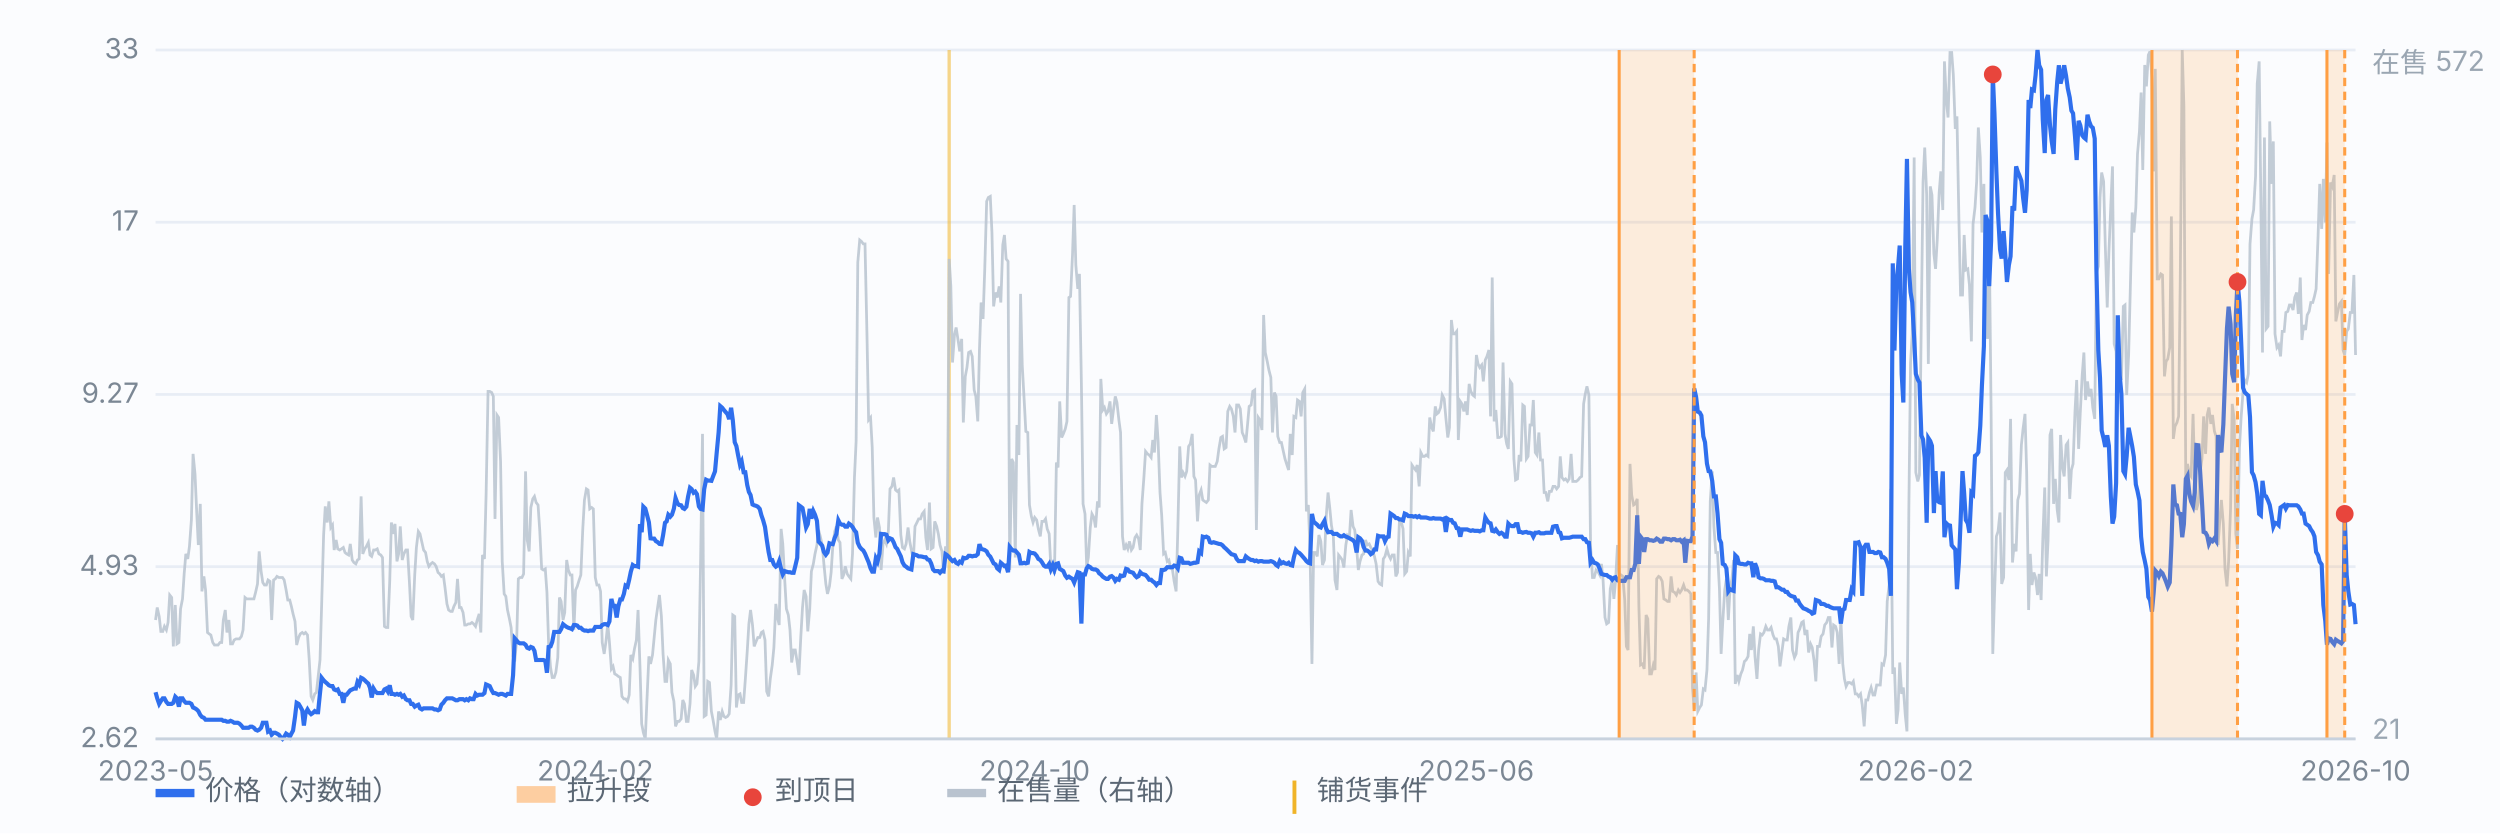
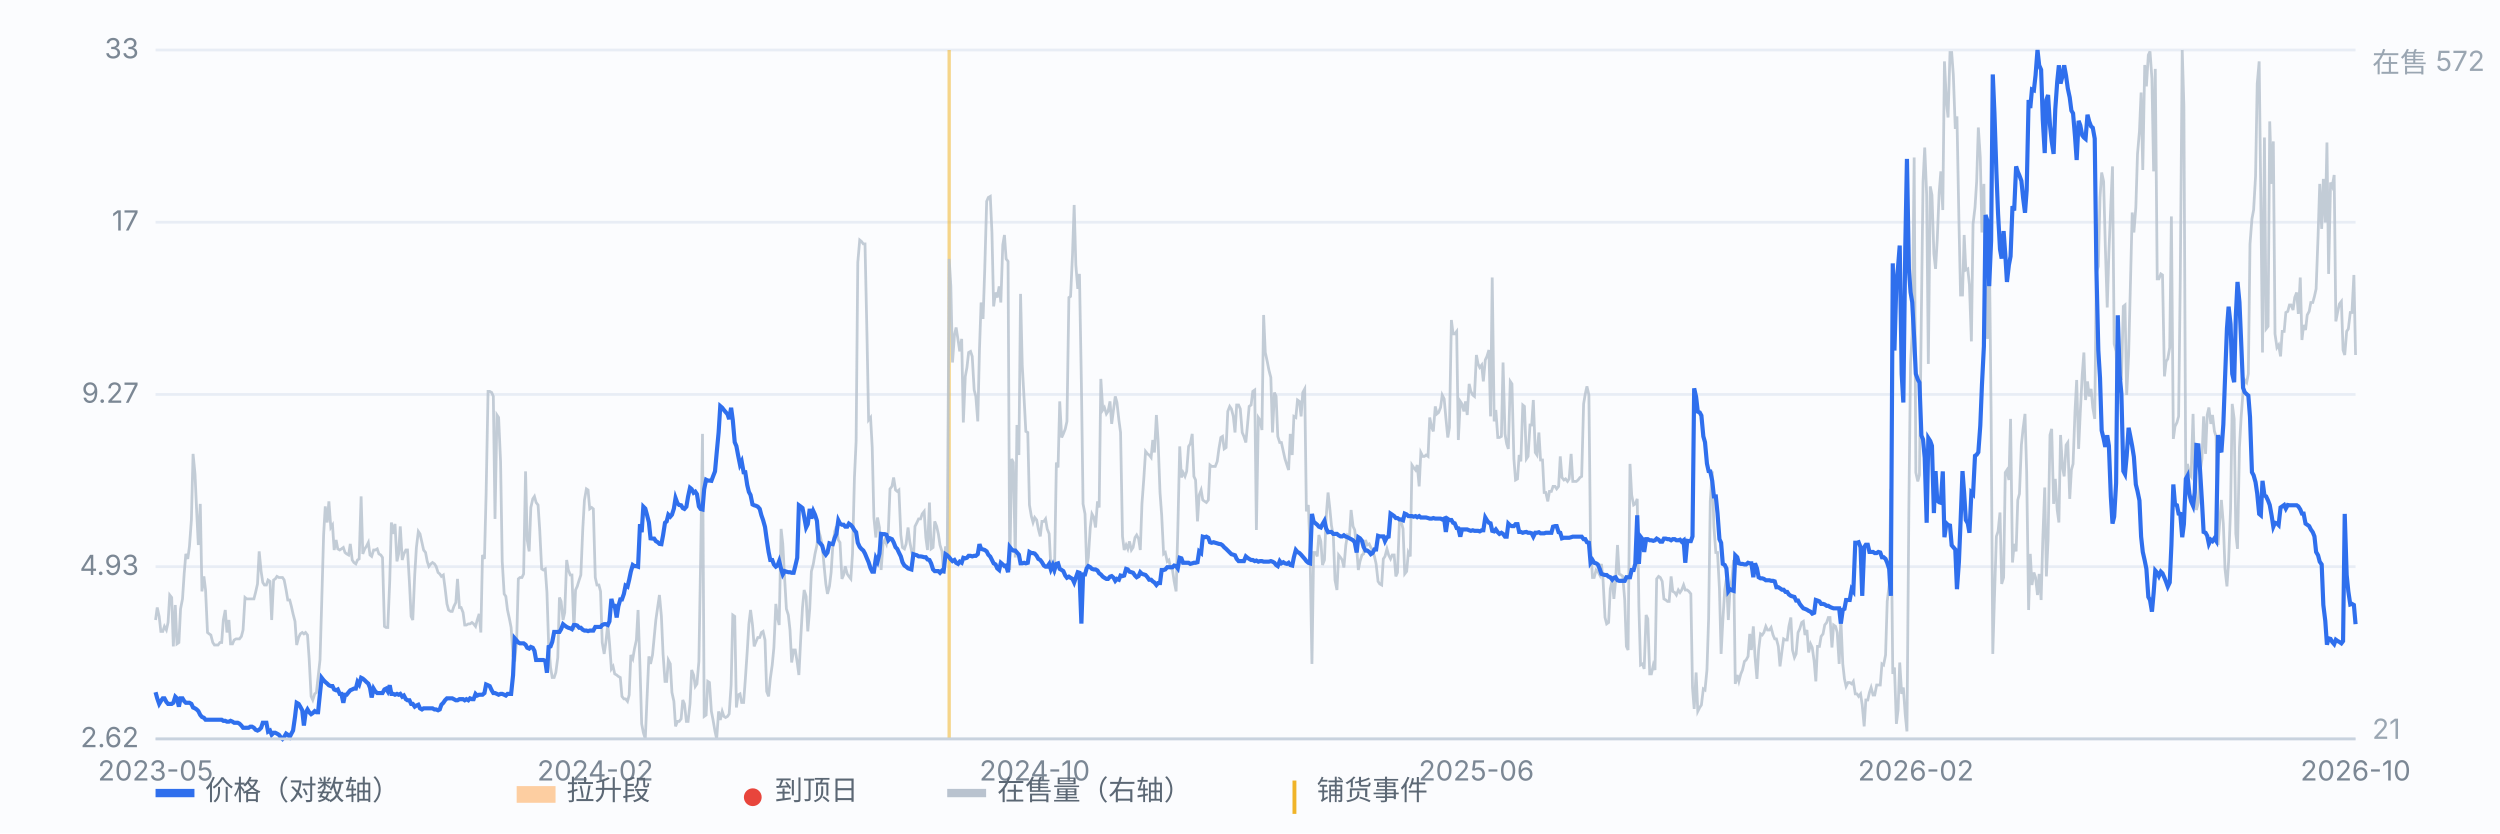
<svg xmlns="http://www.w3.org/2000/svg" viewBox="0 0 900 300" preserveAspectRatio="xMidYMid meet" style="width:100%;max-width:900px;height:auto;display:block" font-family="-apple-system,Segoe UI,Microsoft YaHei,sans-serif" font-size="10">
  <rect x="0" y="0" width="900" height="300" fill="#fbfcfe" />
  <line x1="56" y1="266.0" x2="848" y2="266.0" stroke="#e8edf5" stroke-width="1" />
  <text x="50" y="269.0" text-anchor="end" fill="#7b8794">2.62</text>
  <line x1="56" y1="204.0" x2="848" y2="204.0" stroke="#e8edf5" stroke-width="1" />
  <text x="50" y="207.0" text-anchor="end" fill="#7b8794">4.93</text>
  <line x1="56" y1="142.0" x2="848" y2="142.0" stroke="#e8edf5" stroke-width="1" />
  <text x="50" y="145.0" text-anchor="end" fill="#7b8794">9.27</text>
  <line x1="56" y1="80.0" x2="848" y2="80.0" stroke="#e8edf5" stroke-width="1" />
  <text x="50" y="83.0" text-anchor="end" fill="#7b8794">17</text>
  <line x1="56" y1="18.0" x2="848" y2="18.0" stroke="#e8edf5" stroke-width="1" />
  <text x="50" y="21.0" text-anchor="end" fill="#7b8794">33</text>
  <line x1="341.7" y1="18" x2="341.7" y2="266" stroke="#f0b429" stroke-width="1.2" opacity="0.55" />
  <path d="M56.0 223.2 L56.6 218.7 L57.3 221.9 L57.9 227.3 L58.6 227.3 L59.2 225.5 L59.9 226.8 L60.5 224.1 L61.1 214.2 L61.8 215.1 L62.4 232.7 L63.1 217.8 L63.7 231.8 L64.4 231.3 L65.0 219.2 L65.7 215.6 L66.3 206.6 L66.9 199.4 L67.6 201.2 L68.2 196.7 L68.9 187.2 L69.5 163.4 L70.2 170.6 L70.8 184.1 L71.4 196.2 L72.1 181.4 L72.7 212.9 L73.4 207.5 L74.0 212.4 L74.7 227.7 L75.3 228.2 L75.9 228.6 L76.6 231.3 L77.2 232.2 L77.9 232.2 L78.5 232.2 L79.2 231.3 L79.8 231.3 L80.4 223.2 L81.1 219.6 L81.7 227.7 L82.4 223.2 L83.0 231.8 L83.7 231.8 L84.3 230.4 L85.0 230.0 L85.6 230.0 L86.2 230.0 L86.9 229.1 L87.5 226.8 L88.2 215.1 L88.8 215.6 L89.5 215.6 L90.1 215.6 L90.7 215.6 L91.4 215.6 L92.0 213.3 L92.7 210.2 L93.3 198.5 L94.0 205.7 L94.6 209.7 L95.2 210.6 L95.9 210.6 L96.5 208.8 L97.2 209.3 L97.8 223.2 L98.5 208.8 L99.1 208.4 L99.7 207.5 L100.4 207.9 L101.0 207.9 L101.7 207.9 L102.3 208.8 L103.0 212.4 L103.6 216.0 L104.3 216.0 L104.9 218.3 L105.5 221.0 L106.2 223.7 L106.8 232.2 L107.5 229.5 L108.1 228.2 L108.8 227.7 L109.4 228.2 L110.0 227.7 L110.7 228.6 L111.3 237.2 L112.0 250.7 L112.6 252.0 L113.3 249.8 L113.9 249.3 L114.5 243.9 L115.2 237.6 L115.8 217.4 L116.5 192.6 L117.1 182.3 L117.8 188.1 L118.4 180.5 L119.1 189.9 L119.7 189.0 L120.3 198.0 L121.0 194.4 L121.6 197.6 L122.3 198.0 L122.9 197.6 L123.6 197.1 L124.2 198.9 L124.8 199.4 L125.5 199.8 L126.1 195.8 L126.8 201.6 L127.4 202.5 L128.1 203.0 L128.7 201.6 L129.3 201.2 L130.0 178.7 L130.6 199.4 L131.3 197.6 L131.9 196.7 L132.6 195.3 L133.2 199.8 L133.8 200.3 L134.5 198.0 L135.1 198.0 L135.8 197.6 L136.4 199.4 L137.1 199.8 L137.7 200.7 L138.4 225.5 L139.0 225.9 L139.6 225.9 L140.3 209.3 L140.9 188.1 L141.6 192.2 L142.2 188.6 L142.9 202.1 L143.5 199.4 L144.1 189.5 L144.8 201.6 L145.4 199.4 L146.1 198.0 L146.7 198.0 L147.4 209.7 L148.0 221.9 L148.6 223.2 L149.3 207.0 L149.9 197.1 L150.6 191.3 L151.2 192.2 L151.9 195.3 L152.5 198.0 L153.2 198.9 L153.8 202.1 L154.4 203.9 L155.1 203.0 L155.7 202.5 L156.4 203.0 L157.0 203.9 L157.7 206.1 L158.3 206.6 L158.9 207.5 L159.6 207.0 L160.2 211.5 L160.9 217.4 L161.5 219.6 L162.2 220.1 L162.8 220.1 L163.4 218.3 L164.1 216.9 L164.7 208.4 L165.4 218.7 L166.0 218.7 L166.7 220.5 L167.3 225.0 L167.9 225.0 L168.6 224.6 L169.2 224.6 L169.9 224.1 L170.5 224.6 L171.2 225.5 L171.8 223.2 L172.5 221.0 L173.1 227.7 L173.7 199.8 L174.4 201.2 L175.0 177.8 L175.7 140.9 L176.3 140.9 L177.0 141.3 L177.6 142.7 L178.2 186.8 L178.9 149.4 L179.5 150.3 L180.2 166.1 L180.8 202.1 L181.5 213.8 L182.1 214.7 L182.7 219.6 L183.4 222.8 L184.0 225.9 L184.7 236.3 L185.3 238.1 L186.0 230.4 L186.6 208.4 L187.2 207.9 L187.9 207.9 L188.5 206.6 L189.2 169.7 L189.8 194.4 L190.5 198.5 L191.1 182.7 L191.8 179.6 L192.4 178.7 L193.0 180.9 L193.7 181.8 L194.3 190.8 L195.0 204.8 L195.6 205.2 L196.3 204.8 L196.9 213.3 L197.5 231.8 L198.2 240.3 L198.8 243.9 L199.5 243.9 L200.1 242.1 L200.8 236.7 L201.4 215.1 L202.0 216.5 L202.7 223.2 L203.3 220.5 L204.0 201.6 L204.6 205.2 L205.3 207.0 L205.9 207.0 L206.6 226.8 L207.2 212.4 L207.8 211.1 L208.5 208.8 L209.1 207.0 L209.8 190.4 L210.4 180.0 L211.1 176.0 L211.7 176.4 L212.3 183.2 L213.0 182.7 L213.6 183.2 L214.3 207.9 L214.9 210.6 L215.6 210.6 L216.2 212.9 L216.8 231.3 L217.5 235.4 L218.1 231.3 L218.8 224.6 L219.4 231.3 L220.1 240.8 L220.7 239.9 L221.3 242.6 L222.0 243.0 L222.6 243.5 L223.3 243.9 L223.9 250.7 L224.6 251.6 L225.2 251.6 L225.9 252.5 L226.5 250.2 L227.1 235.8 L227.8 237.2 L228.4 233.6 L229.1 230.4 L229.7 219.6 L230.4 240.3 L231.0 260.6 L231.6 263.7 L232.3 266.0 L232.9 252.0 L233.6 236.3 L234.2 239.0 L234.9 235.8 L235.5 229.5 L236.1 223.2 L236.8 218.3 L237.4 214.2 L238.1 221.9 L238.7 235.4 L239.4 245.3 L240.0 245.3 L240.6 237.6 L241.3 239.0 L241.9 249.3 L242.6 252.5 L243.2 261.5 L243.9 259.7 L244.5 259.7 L245.2 258.8 L245.8 252.0 L246.4 253.4 L247.1 259.7 L247.7 259.7 L248.4 253.4 L249.0 241.2 L249.7 243.0 L250.3 247.1 L250.9 246.2 L251.6 238.1 L252.2 203.0 L252.9 156.2 L253.5 257.9 L254.2 257.4 L254.8 245.3 L255.4 245.7 L256.1 256.1 L256.7 259.2 L257.4 263.3 L258.0 266.0 L258.7 256.1 L259.3 259.2 L260.0 256.1 L260.6 257.9 L261.2 258.3 L261.9 257.9 L262.5 257.0 L263.2 246.6 L263.8 221.4 L264.5 221.9 L265.1 254.7 L265.7 250.2 L266.4 249.8 L267.0 252.9 L267.7 252.9 L268.3 244.8 L269.0 234.5 L269.6 224.6 L270.2 219.6 L270.9 225.0 L271.5 232.7 L272.2 230.9 L272.8 229.5 L273.5 229.5 L274.1 227.7 L274.7 227.3 L275.4 230.4 L276.0 248.9 L276.7 250.7 L277.3 244.4 L278.0 239.4 L278.6 233.1 L279.3 217.4 L279.9 222.3 L280.5 225.0 L281.2 190.4 L281.8 195.8 L282.5 208.8 L283.1 219.2 L283.8 221.4 L284.4 226.8 L285.0 238.5 L285.7 234.0 L286.3 234.0 L287.0 238.5 L287.6 243.0 L288.3 229.1 L288.9 218.7 L289.5 212.4 L290.2 214.7 L290.8 227.3 L291.5 219.2 L292.1 205.7 L292.8 203.0 L293.4 199.4 L294.1 196.2 L294.7 190.8 L295.3 193.1 L296.0 196.2 L296.6 203.0 L297.3 210.2 L297.9 213.8 L298.6 211.1 L299.2 206.1 L299.8 196.7 L300.5 191.3 L301.1 189.5 L301.8 194.4 L302.4 195.3 L303.1 208.4 L303.7 207.0 L304.3 203.9 L305.0 206.6 L305.6 207.5 L306.3 208.4 L306.9 199.4 L307.6 171.9 L308.2 158.9 L308.8 94.5 L309.5 86.4 L310.1 86.9 L310.8 87.8 L311.4 87.8 L312.1 120.2 L312.7 151.2 L313.4 150.3 L314.0 161.1 L314.6 186.3 L315.3 193.5 L315.9 186.3 L316.6 189.9 L317.2 205.2 L317.9 195.8 L318.5 194.4 L319.1 195.8 L319.8 191.3 L320.4 176.0 L321.1 175.1 L321.7 171.9 L322.4 176.4 L323.0 176.9 L323.6 176.4 L324.3 192.6 L324.9 197.1 L325.6 197.6 L326.2 195.8 L326.9 189.9 L327.5 194.9 L328.1 198.0 L328.8 201.6 L329.4 189.5 L330.1 188.1 L330.7 186.8 L331.4 186.8 L332.0 185.0 L332.7 184.1 L333.3 193.5 L333.9 198.0 L334.6 180.9 L335.2 197.6 L335.9 197.1 L336.5 187.7 L337.2 189.5 L337.8 192.2 L338.4 196.2 L339.1 198.5 L339.7 206.6 L340.4 196.7 L341.0 199.8 L341.7 93.2 L342.3 103.1 L342.9 130.5 L343.6 120.6 L344.2 117.9 L344.9 122.4 L345.5 126.5 L346.2 122.0 L346.8 152.1 L347.5 135.5 L348.1 132.3 L348.7 126.9 L349.4 126.5 L350.0 128.3 L350.7 140.4 L351.3 142.7 L352.0 151.7 L352.6 126.0 L353.2 108.9 L353.9 114.8 L354.5 97.2 L355.2 72.5 L355.8 71.1 L356.5 70.7 L357.1 83.7 L357.7 110.3 L358.4 105.3 L359.0 107.1 L359.7 103.1 L360.3 108.9 L361.0 88.2 L361.6 84.6 L362.2 93.2 L362.9 94.1 L363.5 205.2 L364.2 165.2 L364.8 166.5 L365.5 200.7 L366.1 153.0 L366.8 163.8 L367.4 105.8 L368.0 131.4 L368.7 144.0 L369.3 155.3 L370.0 155.7 L370.6 181.8 L371.3 185.9 L371.9 188.1 L372.5 186.3 L373.2 187.2 L373.8 190.4 L374.5 193.1 L375.1 187.7 L375.8 187.7 L376.4 186.8 L377.0 190.4 L377.7 192.2 L378.3 203.9 L379.0 204.3 L379.6 206.6 L380.3 166.5 L380.9 168.3 L381.5 144.5 L382.2 157.5 L382.8 156.2 L383.5 154.4 L384.1 151.7 L384.8 107.1 L385.4 106.7 L386.1 91.8 L386.7 73.8 L387.3 95.4 L388.0 104.0 L388.6 98.6 L389.3 138.2 L389.9 181.4 L390.6 185.0 L391.2 203.9 L391.8 200.7 L392.5 189.9 L393.1 185.0 L393.8 186.3 L394.4 189.9 L395.1 180.5 L395.7 182.7 L396.3 136.4 L397.0 147.6 L397.6 146.7 L398.3 149.0 L398.9 148.1 L399.6 144.5 L400.2 152.6 L400.9 147.2 L401.5 142.7 L402.1 144.9 L402.8 151.2 L403.4 155.7 L404.1 193.1 L404.7 198.0 L405.4 196.2 L406.0 197.6 L406.6 194.9 L407.3 198.0 L407.9 197.1 L408.6 193.5 L409.2 192.6 L409.9 194.0 L410.5 198.0 L411.1 181.4 L411.8 171.9 L412.4 162.5 L413.1 163.4 L413.7 163.8 L414.4 164.7 L415.0 158.4 L415.6 162.9 L416.3 149.4 L416.9 158.4 L417.6 177.3 L418.2 185.4 L418.9 199.4 L419.5 198.9 L420.2 202.1 L420.8 201.6 L421.4 204.3 L422.1 205.2 L422.7 209.3 L423.4 212.9 L424.0 191.3 L424.7 160.7 L425.3 171.9 L425.9 170.1 L426.6 171.5 L427.2 169.7 L427.9 160.7 L428.5 159.8 L429.2 156.2 L429.8 171.5 L430.4 172.8 L431.1 187.7 L431.7 178.2 L432.4 176.4 L433.0 180.0 L433.7 180.5 L434.3 180.9 L435.0 180.0 L435.6 167.4 L436.2 167.9 L436.9 167.9 L437.5 167.9 L438.2 166.1 L438.8 161.6 L439.5 157.5 L440.1 157.1 L440.7 161.6 L441.4 161.1 L442.0 148.1 L442.7 146.3 L443.3 147.2 L444.0 149.9 L444.6 155.7 L445.2 145.8 L445.9 145.8 L446.5 147.2 L447.2 155.7 L447.8 157.1 L448.5 159.3 L449.1 153.0 L449.7 146.3 L450.4 145.8 L451.0 140.9 L451.7 140.4 L452.3 190.8 L453.0 150.3 L453.6 151.2 L454.3 154.8 L454.9 113.4 L455.5 126.9 L456.2 130.1 L456.8 133.2 L457.5 135.9 L458.1 155.7 L458.8 141.3 L459.4 142.7 L460.0 157.1 L460.7 159.3 L461.3 159.3 L462.0 162.5 L462.6 165.2 L463.3 167.4 L463.9 169.2 L464.5 156.2 L465.2 163.8 L465.8 149.9 L466.5 150.3 L467.1 144.0 L467.8 144.5 L468.4 149.9 L469.0 141.3 L469.7 140.0 L470.3 184.1 L471.0 181.8 L471.6 197.6 L472.3 239.0 L472.9 198.9 L473.6 198.9 L474.2 200.3 L474.8 192.6 L475.5 194.9 L476.1 203.4 L476.8 201.6 L477.4 186.3 L478.1 177.3 L478.7 182.7 L479.3 189.0 L480.0 193.1 L480.6 208.8 L481.3 212.4 L481.9 199.8 L482.6 200.7 L483.2 201.6 L483.8 204.3 L484.5 196.2 L485.1 192.6 L485.8 193.1 L486.4 183.6 L487.1 189.5 L487.7 190.8 L488.4 197.6 L489.0 205.2 L489.6 202.1 L490.3 199.8 L490.9 199.4 L491.6 194.4 L492.2 196.2 L492.9 195.8 L493.5 197.1 L494.1 198.0 L494.8 200.3 L495.4 203.0 L496.1 209.3 L496.7 210.2 L497.4 210.6 L498.0 201.2 L498.6 200.3 L499.3 197.6 L499.9 199.8 L500.6 201.2 L501.2 199.8 L501.9 199.8 L502.5 207.5 L503.1 206.1 L503.8 187.2 L504.4 187.7 L505.1 190.4 L505.7 206.6 L506.4 205.7 L507.0 198.9 L507.7 200.3 L508.3 167.4 L508.9 168.3 L509.6 169.2 L510.2 167.4 L510.9 175.1 L511.5 162.9 L512.2 164.3 L512.8 164.3 L513.4 163.8 L514.1 164.3 L514.7 150.3 L515.4 153.9 L516.0 155.3 L516.7 146.3 L517.3 149.0 L517.9 148.5 L518.6 146.7 L519.2 142.2 L519.9 143.6 L520.5 150.3 L521.2 157.5 L521.8 153.9 L522.5 115.2 L523.1 120.2 L523.7 120.2 L524.4 119.3 L525.0 158.4 L525.7 144.5 L526.3 145.4 L527.0 148.1 L527.6 144.5 L528.2 149.4 L528.9 138.2 L529.5 140.9 L530.2 142.2 L530.8 142.7 L531.5 127.8 L532.1 131.0 L532.7 132.3 L533.4 131.4 L534.0 137.3 L534.7 129.6 L535.3 128.3 L536.0 126.0 L536.6 149.9 L537.2 99.9 L537.9 151.7 L538.5 147.6 L539.2 157.5 L539.8 157.5 L540.5 157.1 L541.1 130.5 L541.8 156.2 L542.4 159.8 L543.0 161.6 L543.7 137.3 L544.3 138.2 L545.0 165.2 L545.6 172.8 L546.3 172.4 L546.9 163.8 L547.5 166.1 L548.2 145.8 L548.8 146.3 L549.5 165.2 L550.1 164.3 L550.8 153.0 L551.4 153.0 L552.0 144.0 L552.7 162.9 L553.3 163.8 L554.0 155.7 L554.6 165.6 L555.3 165.6 L555.9 177.3 L556.5 177.3 L557.2 180.5 L557.8 176.9 L558.5 176.9 L559.1 175.1 L559.8 175.1 L560.4 176.0 L561.1 175.1 L561.7 164.3 L562.3 171.9 L563.0 172.8 L563.6 172.4 L564.3 173.3 L564.9 172.4 L565.6 163.4 L566.2 173.3 L566.8 173.3 L567.5 173.3 L568.1 172.8 L568.8 171.9 L569.4 171.5 L570.1 145.4 L570.7 141.8 L571.3 139.1 L572.0 142.2 L572.6 196.7 L573.3 207.9 L573.9 207.9 L574.6 205.2 L575.2 205.7 L575.9 207.0 L576.5 203.0 L577.1 208.8 L577.8 222.3 L578.4 224.6 L579.1 224.1 L579.7 212.0 L580.4 208.8 L581.0 215.6 L581.6 209.3 L582.3 196.2 L582.9 206.6 L583.6 207.0 L584.2 207.5 L584.9 216.0 L585.5 232.7 L586.1 234.0 L586.8 167.0 L587.4 178.2 L588.1 181.8 L588.7 181.4 L589.4 179.6 L590.0 218.3 L590.6 239.4 L591.3 239.0 L591.9 240.8 L592.6 221.4 L593.2 222.8 L593.9 242.6 L594.5 242.6 L595.2 239.4 L595.8 241.2 L596.4 208.4 L597.1 207.5 L597.7 207.9 L598.4 209.3 L599.0 215.6 L599.7 216.0 L600.3 216.5 L600.9 216.5 L601.6 207.5 L602.2 212.9 L602.9 213.3 L603.5 214.2 L604.2 212.4 L604.8 213.3 L605.4 212.4 L606.1 210.6 L606.7 212.4 L607.4 212.4 L608.0 212.9 L608.7 213.8 L609.3 247.5 L609.9 255.2 L610.6 242.1 L611.2 256.1 L611.9 254.7 L612.5 253.8 L613.2 248.0 L613.8 248.4 L614.5 241.2 L615.1 222.8 L615.7 180.5 L616.4 169.7 L617.0 189.5 L617.7 198.9 L618.3 198.9 L619.0 212.0 L619.6 235.4 L620.2 223.7 L620.9 212.4 L621.5 208.4 L622.2 223.2 L622.8 212.0 L623.5 208.4 L624.1 201.6 L624.7 246.2 L625.4 243.0 L626.0 245.3 L626.7 242.6 L627.3 241.2 L628.0 238.1 L628.6 237.6 L629.3 236.3 L629.9 228.2 L630.5 234.0 L631.2 225.5 L631.8 236.3 L632.5 244.4 L633.1 234.0 L633.8 228.2 L634.4 228.6 L635.0 227.7 L635.7 225.5 L636.3 226.8 L637.0 226.8 L637.6 225.9 L638.3 228.6 L638.9 230.0 L639.5 230.0 L640.2 232.7 L640.8 239.9 L641.5 234.5 L642.1 230.0 L642.8 230.4 L643.4 230.4 L644.0 225.5 L644.7 222.3 L645.3 234.0 L646.0 236.7 L646.6 235.4 L647.3 227.7 L647.9 226.4 L648.6 224.1 L649.2 223.7 L649.8 228.6 L650.5 226.8 L651.1 234.9 L651.8 231.8 L652.4 233.1 L653.1 238.1 L653.7 245.3 L654.3 232.7 L655.0 232.7 L655.6 229.1 L656.3 228.2 L656.9 225.0 L657.6 224.1 L658.2 222.3 L658.8 222.3 L659.5 233.1 L660.1 225.0 L660.8 225.5 L661.4 227.7 L662.1 239.0 L662.7 222.8 L663.4 239.0 L664.0 244.4 L664.6 247.1 L665.3 245.7 L665.9 245.7 L666.6 246.2 L667.2 245.3 L667.9 249.8 L668.5 249.8 L669.1 250.7 L669.8 249.8 L670.4 253.8 L671.1 261.5 L671.7 252.0 L672.4 252.0 L673.0 249.3 L673.6 247.5 L674.3 250.2 L674.9 250.2 L675.6 246.6 L676.2 246.6 L676.9 246.6 L677.5 239.0 L678.1 239.4 L678.8 235.8 L679.4 216.5 L680.1 210.6 L680.7 176.0 L681.4 242.6 L682.0 240.3 L682.7 260.6 L683.3 255.6 L683.9 238.5 L684.6 249.8 L685.2 247.5 L685.9 257.4 L686.5 263.3 L687.2 181.8 L687.8 130.5 L688.4 120.2 L689.1 56.7 L689.7 170.1 L690.4 173.3 L691.0 171.0 L691.7 112.1 L692.3 65.3 L692.9 53.1 L693.6 70.2 L694.2 131.0 L694.9 67.1 L695.5 70.2 L696.2 91.4 L696.8 96.8 L697.4 86.4 L698.1 69.3 L698.7 61.7 L699.4 75.6 L700.0 22.1 L700.7 36.5 L701.3 42.3 L702.0 18.9 L702.6 18.9 L703.2 27.0 L703.9 46.4 L704.5 41.9 L705.2 78.8 L705.8 106.2 L706.5 106.2 L707.1 84.6 L707.7 97.2 L708.4 96.8 L709.0 102.6 L709.7 122.9 L710.3 80.6 L711.0 74.7 L711.6 65.3 L712.2 45.9 L712.9 56.7 L713.5 83.7 L714.2 66.2 L714.8 110.3 L715.5 122.0 L716.1 83.3 L716.8 149.0 L717.4 235.4 L718.0 215.1 L718.7 193.1 L719.3 191.3 L720.0 184.5 L720.6 210.2 L721.3 207.9 L721.9 170.1 L722.5 169.2 L723.2 172.8 L723.8 150.8 L724.5 202.5 L725.1 195.8 L725.8 198.5 L726.4 180.0 L727.0 177.8 L727.7 160.2 L728.3 154.4 L729.0 149.0 L729.6 170.1 L730.3 219.6 L730.9 199.4 L731.5 210.6 L732.2 206.1 L732.8 207.9 L733.5 214.2 L734.1 206.6 L734.8 216.0 L735.4 194.4 L736.1 175.5 L736.7 207.5 L737.3 194.4 L738.0 156.6 L738.6 154.4 L739.3 181.4 L739.9 172.4 L740.6 183.6 L741.2 188.1 L741.8 156.6 L742.5 168.3 L743.1 171.5 L743.8 160.2 L744.4 159.3 L745.1 179.6 L745.7 169.2 L746.3 167.0 L747.0 148.1 L747.6 136.8 L748.3 161.6 L748.9 148.5 L749.6 135.0 L750.2 126.9 L750.8 144.0 L751.5 137.3 L752.1 142.7 L752.8 140.0 L753.4 146.7 L754.1 150.8 L754.7 98.1 L755.4 95.9 L756.0 71.1 L756.6 62.1 L757.3 65.3 L757.9 88.2 L758.6 110.7 L759.2 90.9 L759.9 73.8 L760.5 59.9 L761.1 123.8 L761.8 126.5 L762.4 145.4 L763.1 128.7 L763.7 136.8 L764.4 110.3 L765.0 109.8 L765.6 142.2 L766.3 127.8 L766.9 104.4 L767.6 76.5 L768.2 83.7 L768.9 74.7 L769.5 55.4 L770.2 47.3 L770.8 33.3 L771.4 61.2 L772.1 23.4 L772.7 31.1 L773.4 19.8 L774.0 18.5 L774.7 28.4 L775.3 61.7 L775.9 24.8 L776.6 100.4 L777.2 100.4 L777.9 98.6 L778.5 99.0 L779.2 135.5 L779.8 130.1 L780.4 129.2 L781.1 125.1 L781.7 77.9 L782.4 158.0 L783.0 153.5 L783.7 152.1 L784.3 149.9 L784.9 100.4 L785.6 18.0 L786.2 38.3 L786.9 179.6 L787.5 167.0 L788.2 170.6 L788.8 171.5 L789.5 149.0 L790.1 171.9 L790.7 183.6 L791.4 180.9 L792.0 170.1 L792.7 165.2 L793.3 149.9 L794.0 163.4 L794.6 149.4 L795.2 146.7 L795.9 152.6 L796.5 149.4 L797.2 155.3 L797.8 157.1 L798.5 196.2 L799.1 187.7 L799.7 180.0 L800.4 188.6 L801.0 204.8 L801.7 211.1 L802.3 202.1 L803.0 183.2 L803.6 145.4 L804.3 150.8 L804.9 192.2 L805.5 197.6 L806.2 161.1 L806.8 150.3 L807.5 140.9 L808.1 136.8 L808.8 137.7 L809.4 134.6 L810.0 87.8 L810.7 78.8 L811.3 75.6 L812.0 63.5 L812.6 30.2 L813.3 22.1 L813.9 71.6 L814.5 126.9 L815.2 49.5 L815.8 118.4 L816.5 117.5 L817.1 43.7 L817.8 66.2 L818.4 50.9 L819.0 120.2 L819.7 125.1 L820.3 124.2 L821.0 128.3 L821.6 119.3 L822.3 119.3 L822.9 112.5 L823.6 112.1 L824.2 109.8 L824.8 109.8 L825.5 111.6 L826.1 107.1 L826.8 105.3 L827.4 113.0 L828.1 99.9 L828.7 122.4 L829.3 117.0 L830.0 118.8 L830.6 113.4 L831.3 112.1 L831.9 108.9 L832.6 108.9 L833.2 106.7 L833.8 104.0 L834.5 85.1 L835.1 66.2 L835.8 82.4 L836.4 64.4 L837.1 80.1 L837.7 51.3 L838.3 98.6 L839.0 65.7 L839.6 67.1 L840.3 63.0 L840.9 115.7 L841.6 112.1 L842.2 109.4 L842.9 108.5 L843.5 126.0 L844.1 127.8 L844.8 119.3 L845.4 118.4 L846.1 112.5 L846.7 112.5 L847.4 99.0 L848.0 127.8" fill="none" stroke="#b9c3cf" stroke-width="1" opacity="0.85" />
  <text x="854" y="26" fill="#9aa6b2">在售 572</text>
  <text x="854" y="266" fill="#9aa6b2">21</text>
  <path d="M56.0 249.2 L56.6 251.4 L57.3 253.4 L57.9 252.4 L58.6 251.4 L59.2 251.4 L59.9 252.7 L60.5 253.4 L61.1 253.4 L61.8 253.4 L62.4 253.0 L63.1 250.8 L63.7 251.4 L64.4 254.4 L65.0 251.4 L65.7 251.4 L66.3 252.4 L66.9 253.0 L67.6 253.0 L68.2 253.0 L68.9 253.4 L69.5 254.7 L70.2 255.0 L70.8 255.4 L71.4 256.0 L72.1 257.4 L72.7 258.1 L73.4 258.4 L74.0 259.1 L74.7 259.1 L75.3 259.1 L75.9 259.1 L76.6 259.1 L77.2 259.1 L77.9 259.1 L78.5 259.1 L79.2 259.1 L79.8 259.1 L80.4 259.5 L81.1 259.5 L81.7 259.8 L82.4 259.8 L83.0 259.5 L83.7 259.8 L84.3 260.2 L85.0 260.2 L85.6 260.2 L86.2 260.5 L86.9 261.2 L87.5 262.0 L88.2 262.0 L88.8 262.0 L89.5 262.0 L90.1 261.6 L90.7 261.6 L91.4 262.0 L92.0 262.7 L92.7 263.0 L93.3 262.7 L94.0 262.0 L94.6 260.2 L95.2 260.2 L95.9 260.2 L96.5 263.4 L97.2 263.0 L97.8 264.5 L98.5 263.8 L99.1 263.8 L99.7 264.1 L100.4 264.5 L101.0 265.3 L101.7 266.0 L102.3 265.3 L103.0 264.1 L103.6 264.5 L104.3 265.3 L104.9 264.1 L105.5 263.0 L106.2 258.1 L106.8 253.0 L107.5 253.4 L108.1 254.4 L108.8 255.7 L109.4 261.2 L110.0 256.7 L110.7 255.4 L111.3 256.4 L112.0 257.1 L112.6 256.7 L113.3 256.0 L113.9 256.4 L114.5 256.4 L115.2 249.5 L115.8 244.0 L116.5 244.9 L117.1 245.5 L117.8 246.1 L118.4 246.7 L119.1 247.0 L119.7 247.0 L120.3 248.2 L121.0 248.5 L121.6 248.2 L122.3 249.8 L122.9 249.8 L123.6 253.0 L124.2 250.1 L124.8 250.1 L125.5 249.2 L126.1 248.5 L126.8 248.2 L127.4 247.9 L128.1 247.9 L128.7 245.5 L129.3 246.4 L130.0 244.0 L130.6 244.3 L131.3 244.9 L131.9 245.5 L132.6 246.1 L133.2 247.6 L133.8 251.1 L134.5 247.9 L135.1 248.9 L135.8 249.5 L136.4 249.5 L137.1 249.5 L137.7 249.5 L138.4 248.2 L139.0 247.9 L139.6 248.9 L140.3 246.7 L140.9 249.8 L141.6 249.8 L142.2 250.1 L142.9 249.8 L143.5 250.1 L144.1 249.8 L144.8 250.8 L145.4 250.4 L146.1 251.7 L146.7 252.1 L147.4 252.1 L148.0 253.4 L148.6 253.4 L149.3 254.4 L149.9 254.0 L150.6 253.7 L151.2 255.0 L151.9 255.4 L152.5 255.0 L153.2 255.0 L153.8 255.0 L154.4 255.0 L155.1 255.0 L155.7 255.0 L156.4 255.4 L157.0 255.4 L157.7 255.7 L158.3 255.4 L158.9 253.7 L159.6 253.0 L160.2 252.1 L160.9 251.4 L161.5 251.4 L162.2 251.4 L162.8 251.4 L163.4 251.7 L164.1 252.1 L164.7 252.1 L165.4 251.7 L166.0 251.7 L166.7 251.7 L167.3 252.1 L167.9 251.7 L168.6 252.1 L169.2 251.4 L169.9 251.7 L170.5 251.7 L171.2 249.8 L171.8 250.4 L172.5 250.1 L173.1 250.1 L173.7 250.1 L174.4 249.5 L175.0 246.4 L175.7 246.7 L176.3 247.0 L177.0 248.5 L177.6 249.5 L178.2 249.5 L178.9 249.8 L179.5 250.1 L180.2 249.8 L180.8 249.8 L181.5 250.1 L182.1 250.4 L182.7 249.8 L183.4 249.8 L184.0 249.8 L184.7 243.1 L185.3 229.8 L186.0 230.6 L186.6 231.3 L187.2 231.6 L187.9 231.6 L188.5 231.6 L189.2 232.1 L189.8 233.2 L190.5 233.5 L191.1 232.9 L191.8 233.2 L192.4 234.3 L193.0 237.6 L193.7 237.6 L194.3 237.6 L195.0 237.6 L195.6 237.6 L196.3 237.9 L196.9 242.2 L197.5 232.9 L198.2 232.7 L198.8 231.1 L199.5 227.5 L200.1 227.5 L200.8 227.5 L201.4 227.5 L202.0 226.5 L202.7 224.7 L203.3 225.2 L204.0 225.7 L204.6 226.0 L205.3 226.2 L205.9 226.5 L206.6 225.0 L207.2 225.0 L207.8 225.2 L208.5 226.0 L209.1 226.0 L209.8 226.7 L210.4 227.0 L211.1 227.0 L211.7 227.2 L212.3 227.0 L213.0 227.0 L213.6 227.0 L214.3 225.7 L214.9 225.7 L215.6 225.7 L216.2 225.7 L216.8 225.0 L217.5 224.7 L218.1 224.7 L218.8 225.0 L219.4 223.7 L220.1 215.6 L220.7 218.1 L221.3 218.1 L222.0 222.3 L222.6 218.3 L223.3 215.8 L223.9 215.8 L224.6 213.8 L225.2 210.8 L225.9 211.2 L226.5 208.7 L227.1 205.8 L227.8 203.4 L228.4 203.8 L229.1 203.8 L229.7 204.0 L230.4 188.7 L231.0 191.6 L231.6 182.4 L232.3 183.1 L232.9 185.3 L233.6 188.0 L234.2 193.8 L234.9 193.9 L235.5 193.9 L236.1 194.8 L236.8 195.2 L237.4 195.8 L238.1 195.9 L238.7 192.7 L239.4 188.2 L240.0 187.7 L240.6 185.3 L241.3 186.0 L241.9 185.3 L242.6 183.1 L243.2 179.3 L243.9 181.2 L244.5 181.8 L245.2 181.9 L245.8 182.9 L246.4 183.2 L247.1 182.4 L247.7 178.8 L248.4 175.6 L249.0 176.1 L249.7 177.4 L250.3 177.0 L250.9 177.9 L251.6 182.3 L252.2 183.2 L252.9 183.4 L253.5 176.1 L254.2 172.7 L254.8 173.0 L255.4 173.0 L256.1 173.1 L256.7 171.5 L257.4 169.7 L258.0 163.1 L258.7 155.7 L259.3 146.2 L260.0 146.8 L260.6 147.6 L261.2 148.3 L261.9 149.1 L262.5 150.9 L263.2 146.8 L263.8 151.2 L264.5 159.2 L265.1 160.6 L265.7 163.8 L266.4 167.3 L267.0 166.1 L267.7 170.0 L268.3 170.0 L269.0 174.6 L269.6 177.1 L270.2 178.2 L270.9 181.6 L271.5 181.9 L272.2 182.1 L272.8 182.4 L273.5 183.2 L274.1 185.5 L274.7 187.2 L275.4 189.7 L276.0 194.1 L276.7 198.7 L277.3 201.6 L278.0 201.6 L278.6 203.2 L279.3 204.0 L279.9 203.6 L280.5 202.0 L281.2 204.8 L281.8 206.8 L282.5 205.6 L283.1 205.8 L283.8 206.0 L284.4 206.0 L285.0 206.2 L285.7 206.2 L286.3 203.8 L287.0 200.8 L287.6 181.9 L288.3 182.4 L288.9 182.9 L289.5 186.0 L290.2 189.9 L290.8 188.7 L291.5 183.2 L292.1 186.7 L292.8 184.0 L293.4 185.3 L294.1 187.5 L294.7 195.0 L295.3 195.6 L296.0 196.5 L296.6 198.7 L297.3 199.7 L297.9 198.9 L298.6 195.6 L299.2 195.8 L299.8 195.9 L300.5 193.6 L301.1 192.2 L301.8 187.3 L302.4 188.5 L303.1 188.9 L303.7 188.9 L304.3 189.6 L305.0 189.6 L305.6 188.5 L306.3 189.0 L306.9 189.7 L307.6 190.9 L308.2 191.6 L308.8 195.4 L309.5 196.9 L310.1 197.6 L310.8 198.2 L311.4 199.3 L312.1 201.0 L312.7 202.4 L313.4 204.6 L314.0 205.8 L314.6 205.8 L315.3 201.0 L315.9 202.2 L316.6 199.3 L317.2 192.2 L317.9 192.3 L318.5 192.3 L319.1 192.5 L319.8 194.5 L320.4 193.8 L321.1 194.1 L321.7 195.2 L322.4 197.0 L323.0 197.6 L323.6 198.9 L324.3 200.3 L324.9 202.4 L325.6 203.6 L326.2 204.0 L326.9 204.6 L327.5 204.8 L328.1 205.0 L328.8 199.5 L329.4 199.7 L330.1 199.9 L330.7 200.3 L331.4 200.3 L332.0 200.4 L332.7 200.6 L333.3 200.6 L333.9 201.4 L334.6 201.6 L335.2 202.8 L335.9 205.0 L336.5 205.6 L337.2 205.6 L337.8 205.6 L338.4 206.2 L339.1 205.4 L339.7 205.6 L340.4 199.5 L341.0 199.9 L341.7 200.6 L342.3 201.4 L342.9 202.0 L343.6 201.6 L344.2 202.6 L344.9 203.0 L345.5 202.2 L346.2 202.6 L346.8 200.8 L347.5 201.0 L348.1 200.8 L348.7 200.1 L349.4 200.1 L350.0 200.3 L350.7 200.1 L351.3 200.1 L352.0 199.5 L352.6 195.9 L353.2 197.6 L353.9 197.8 L354.5 198.0 L355.2 198.5 L355.8 199.7 L356.5 200.4 L357.1 201.6 L357.7 202.8 L358.4 203.2 L359.0 204.6 L359.7 205.2 L360.3 202.6 L361.0 203.2 L361.6 203.8 L362.2 203.6 L362.9 206.0 L363.5 196.9 L364.2 197.8 L364.8 198.2 L365.5 198.2 L366.1 198.9 L366.8 199.7 L367.4 202.8 L368.0 202.8 L368.7 202.6 L369.3 202.8 L370.0 202.6 L370.6 198.7 L371.3 199.1 L371.9 199.1 L372.5 199.3 L373.2 200.1 L373.8 201.2 L374.5 201.6 L375.1 202.4 L375.8 203.6 L376.4 204.0 L377.0 204.0 L377.7 203.0 L378.3 205.0 L379.0 203.4 L379.6 205.2 L380.3 203.0 L380.9 202.8 L381.5 204.8 L382.2 205.2 L382.8 205.6 L383.5 207.2 L384.1 208.0 L384.8 207.6 L385.4 208.0 L386.1 208.4 L386.7 209.7 L387.3 208.0 L388.0 206.0 L388.6 206.2 L389.3 224.5 L389.9 206.8 L390.6 206.8 L391.2 204.6 L391.8 203.8 L392.5 204.2 L393.1 204.8 L393.8 205.0 L394.4 205.0 L395.1 205.4 L395.7 206.4 L396.3 206.8 L397.0 207.6 L397.6 208.0 L398.3 208.4 L398.9 208.4 L399.6 207.6 L400.2 207.4 L400.9 208.0 L401.5 209.1 L402.1 208.4 L402.8 208.7 L403.4 207.2 L404.1 207.4 L404.7 207.2 L405.4 204.8 L406.0 205.0 L406.6 205.8 L407.3 206.0 L407.9 206.2 L408.6 207.2 L409.2 207.8 L409.9 207.4 L410.5 206.0 L411.1 206.6 L411.8 206.8 L412.4 207.0 L413.1 207.8 L413.7 208.7 L414.4 208.7 L415.0 209.3 L415.6 209.7 L416.3 210.6 L416.9 209.9 L417.6 209.9 L418.2 205.2 L418.9 205.2 L419.5 205.0 L420.2 204.2 L420.8 204.2 L421.4 204.2 L422.1 204.2 L422.7 203.6 L423.4 203.8 L424.0 204.6 L424.7 200.8 L425.3 201.0 L425.9 202.6 L426.6 202.6 L427.2 202.6 L427.9 202.6 L428.5 203.0 L429.2 202.8 L429.8 202.6 L430.4 202.6 L431.1 202.4 L431.7 198.5 L432.4 199.1 L433.0 193.2 L433.7 193.4 L434.3 193.2 L435.0 193.6 L435.6 195.2 L436.2 195.4 L436.9 195.2 L437.5 195.4 L438.2 195.6 L438.8 195.8 L439.5 195.9 L440.1 196.3 L440.7 197.0 L441.4 197.6 L442.0 198.2 L442.7 198.9 L443.3 199.5 L444.0 199.7 L444.6 199.9 L445.2 201.2 L445.9 202.0 L446.5 202.0 L447.2 202.0 L447.8 202.0 L448.5 200.3 L449.1 200.8 L449.7 201.2 L450.4 201.6 L451.0 201.6 L451.7 202.0 L452.3 201.8 L453.0 202.2 L453.6 202.0 L454.3 202.0 L454.9 202.2 L455.5 202.2 L456.2 202.2 L456.8 202.2 L457.5 202.0 L458.1 202.2 L458.8 202.6 L459.4 203.4 L460.0 203.8 L460.7 202.0 L461.3 202.8 L462.0 202.4 L462.6 202.8 L463.3 203.0 L463.9 202.6 L464.5 203.4 L465.2 203.6 L465.8 200.6 L466.5 198.0 L467.1 198.7 L467.8 199.1 L468.4 199.7 L469.0 200.4 L469.7 201.2 L470.3 202.0 L471.0 202.6 L471.6 202.8 L472.3 185.0 L472.9 187.8 L473.6 188.4 L474.2 188.9 L474.8 189.6 L475.5 189.9 L476.1 188.7 L476.8 187.5 L477.4 190.2 L478.1 191.6 L478.7 191.5 L479.3 191.5 L480.0 192.2 L480.6 192.2 L481.3 192.2 L481.9 192.7 L482.6 193.1 L483.2 193.1 L483.8 192.7 L484.5 193.2 L485.1 193.4 L485.8 193.8 L486.4 194.1 L487.1 194.5 L487.7 195.2 L488.4 198.9 L489.0 193.4 L489.6 193.8 L490.3 194.7 L490.9 196.9 L491.6 198.2 L492.2 198.2 L492.9 198.7 L493.5 199.5 L494.1 199.1 L494.8 197.8 L495.4 197.8 L496.1 192.9 L496.7 193.1 L497.4 193.1 L498.0 193.1 L498.6 194.8 L499.3 193.4 L499.9 193.2 L500.6 184.9 L501.2 185.3 L501.9 185.8 L502.5 186.5 L503.1 186.5 L503.8 187.0 L504.4 187.0 L505.1 187.3 L505.7 184.9 L506.4 185.2 L507.0 185.8 L507.7 185.8 L508.3 185.8 L508.9 186.0 L509.6 185.8 L510.2 186.2 L510.9 185.8 L511.5 186.3 L512.2 186.3 L512.8 186.3 L513.4 186.3 L514.1 186.5 L514.7 186.7 L515.4 186.7 L516.0 186.5 L516.7 186.7 L517.3 186.7 L517.9 186.7 L518.6 186.7 L519.2 187.0 L519.9 186.7 L520.5 191.5 L521.2 186.8 L521.8 187.2 L522.5 187.2 L523.1 188.2 L523.7 188.4 L524.4 190.1 L525.0 190.2 L525.7 193.2 L526.3 190.6 L527.0 190.6 L527.6 190.6 L528.2 190.6 L528.9 190.9 L529.5 191.1 L530.2 190.9 L530.8 191.1 L531.5 191.1 L532.1 191.1 L532.7 191.3 L533.4 190.9 L534.0 190.9 L534.7 186.3 L535.3 187.3 L536.0 188.2 L536.6 188.4 L537.2 191.1 L537.9 191.3 L538.5 190.6 L539.2 191.6 L539.8 192.2 L540.5 191.8 L541.1 192.2 L541.8 193.2 L542.4 193.2 L543.0 188.5 L543.7 189.2 L544.3 189.4 L545.0 189.4 L545.6 188.7 L546.3 188.7 L546.9 191.5 L547.5 191.5 L548.2 191.8 L548.8 191.6 L549.5 191.5 L550.1 191.8 L550.8 191.8 L551.4 192.0 L552.0 193.2 L552.7 191.8 L553.3 191.8 L554.0 191.6 L554.6 192.0 L555.3 192.0 L555.9 192.0 L556.5 191.8 L557.2 191.8 L557.8 191.8 L558.5 191.8 L559.1 189.6 L559.8 189.4 L560.4 189.4 L561.1 191.6 L561.7 191.8 L562.3 193.8 L563.0 193.6 L563.6 193.6 L564.3 193.6 L564.9 193.6 L565.6 193.4 L566.2 193.2 L566.8 193.2 L567.5 193.2 L568.1 193.2 L568.8 193.2 L569.4 193.2 L570.1 194.1 L570.7 194.1 L571.3 195.2 L572.0 195.4 L572.6 202.6 L573.3 201.6 L573.9 202.6 L574.6 202.8 L575.2 203.2 L575.9 204.8 L576.5 206.6 L577.1 206.8 L577.8 207.0 L578.4 207.0 L579.1 207.6 L579.7 207.8 L580.4 208.7 L581.0 208.0 L581.6 207.8 L582.3 208.9 L582.9 209.1 L583.6 209.1 L584.2 209.1 L584.9 209.1 L585.5 207.8 L586.1 207.8 L586.8 207.8 L587.4 205.2 L588.1 205.2 L588.7 203.0 L589.4 185.5 L590.0 203.0 L590.6 193.2 L591.3 194.1 L591.9 198.7 L592.6 194.1 L593.2 194.1 L593.9 194.5 L594.5 194.5 L595.2 194.7 L595.8 194.5 L596.4 193.9 L597.1 194.3 L597.7 195.0 L598.4 195.0 L599.0 193.9 L599.7 193.9 L600.3 194.1 L600.9 194.1 L601.6 194.5 L602.2 194.1 L602.9 194.1 L603.5 194.5 L604.2 194.5 L604.8 194.3 L605.4 195.0 L606.1 194.5 L606.7 202.6 L607.4 194.7 L608.0 194.8 L608.7 194.8 L609.3 193.1 L609.9 139.8 L610.6 142.9 L611.2 148.2 L611.9 148.5 L612.5 149.6 L613.2 157.1 L613.8 159.2 L614.5 166.9 L615.1 169.6 L615.7 169.7 L616.4 173.1 L617.0 178.7 L617.7 178.7 L618.3 184.7 L619.0 194.1 L619.6 195.4 L620.2 203.0 L620.9 203.4 L621.5 204.6 L622.2 212.9 L622.8 212.1 L623.5 212.5 L624.1 212.7 L624.7 199.9 L625.4 200.6 L626.0 202.8 L626.7 203.0 L627.3 203.0 L628.0 203.2 L628.6 203.2 L629.3 202.6 L629.9 202.8 L630.5 202.8 L631.2 207.8 L631.8 202.8 L632.5 204.6 L633.1 207.8 L633.8 208.2 L634.4 208.2 L635.0 208.4 L635.7 208.9 L636.3 208.9 L637.0 208.9 L637.6 209.1 L638.3 209.1 L638.9 209.3 L639.5 211.4 L640.2 211.4 L640.8 211.8 L641.5 212.3 L642.1 212.3 L642.8 213.1 L643.4 213.1 L644.0 214.0 L644.7 214.5 L645.3 214.7 L646.0 214.9 L646.6 216.2 L647.3 216.2 L647.9 217.4 L648.6 218.3 L649.2 219.0 L649.8 219.2 L650.5 219.5 L651.1 219.9 L651.8 220.2 L652.4 220.9 L653.1 220.6 L653.7 216.0 L654.3 216.2 L655.0 216.5 L655.6 217.4 L656.3 217.4 L656.9 217.6 L657.6 218.1 L658.2 218.1 L658.8 218.5 L659.5 218.8 L660.1 219.0 L660.8 219.0 L661.4 219.0 L662.1 219.0 L662.7 224.5 L663.4 219.5 L664.0 219.2 L664.6 216.0 L665.3 216.0 L665.9 216.0 L666.6 212.1 L667.2 212.9 L667.9 195.4 L668.5 195.4 L669.1 195.2 L669.8 197.0 L670.4 214.5 L671.1 197.0 L671.7 196.1 L672.4 196.1 L673.0 198.7 L673.6 198.7 L674.3 198.7 L674.9 199.1 L675.6 199.1 L676.2 198.7 L676.9 198.9 L677.5 200.6 L678.1 200.6 L678.8 201.2 L679.4 202.6 L680.1 204.8 L680.7 214.5 L681.4 94.8 L682.0 126.2 L682.7 101.5 L683.3 96.1 L683.9 88.4 L684.6 134.6 L685.2 144.9 L685.9 89.1 L686.5 57.2 L687.2 96.8 L687.8 105.2 L688.4 108.8 L689.1 121.8 L689.7 134.6 L690.4 136.6 L691.0 137.7 L691.7 156.8 L692.3 158.2 L692.9 164.9 L693.6 188.2 L694.2 157.7 L694.9 158.8 L695.5 160.5 L696.2 184.7 L696.8 169.6 L697.4 180.2 L698.1 180.8 L698.7 181.0 L699.4 169.7 L700.0 193.4 L700.7 188.4 L701.3 189.0 L702.0 189.2 L702.6 196.3 L703.2 197.0 L703.9 197.8 L704.5 212.1 L705.2 202.4 L705.8 188.0 L706.5 169.6 L707.1 177.6 L707.7 187.2 L708.4 188.4 L709.0 191.8 L709.7 177.3 L710.3 177.9 L711.0 164.1 L711.6 163.7 L712.2 162.8 L712.9 153.3 L713.5 138.6 L714.2 124.7 L714.8 77.4 L715.5 79.6 L716.1 103.0 L716.8 86.7 L717.4 26.8 L718.0 40.8 L718.7 61.9 L719.3 76.9 L720.0 89.7 L720.6 93.1 L721.3 83.2 L721.9 91.6 L722.5 101.5 L723.2 95.4 L723.8 92.3 L724.5 74.2 L725.1 75.8 L725.8 59.9 L726.4 61.8 L727.0 63.2 L727.7 65.1 L728.3 71.1 L729.0 76.6 L729.6 68.5 L730.3 36.0 L730.9 38.9 L731.5 32.2 L732.2 32.5 L732.8 27.1 L733.5 18.0 L734.1 23.5 L734.8 25.1 L735.4 43.1 L736.1 55.1 L736.7 36.0 L737.3 34.2 L738.0 45.2 L738.6 50.8 L739.3 55.4 L739.9 39.3 L740.6 29.4 L741.2 23.5 L741.8 30.1 L742.5 27.4 L743.1 23.5 L743.8 27.4 L744.4 31.8 L745.1 35.1 L745.7 39.8 L746.3 40.8 L747.0 49.1 L747.6 57.6 L748.3 43.5 L748.9 45.1 L749.6 48.7 L750.2 49.5 L750.8 50.0 L751.5 41.3 L752.1 43.7 L752.8 45.5 L753.4 46.0 L754.1 49.9 L754.7 96.9 L755.4 126.2 L756.0 136.0 L756.6 155.0 L757.3 157.9 L757.9 160.9 L758.6 156.7 L759.2 160.5 L759.9 178.8 L760.5 188.5 L761.1 186.0 L761.8 173.9 L762.4 113.5 L763.1 135.2 L763.7 141.8 L764.4 169.6 L765.0 170.7 L765.6 164.2 L766.3 154.0 L766.9 157.0 L767.6 160.7 L768.2 164.5 L768.9 174.4 L769.5 176.8 L770.2 180.2 L770.8 193.2 L771.4 198.7 L772.1 201.8 L772.7 204.8 L773.4 214.9 L774.0 216.0 L774.7 220.2 L775.3 213.6 L775.9 205.4 L776.6 206.2 L777.2 207.4 L777.9 205.8 L778.5 206.4 L779.2 208.0 L779.8 209.5 L780.4 211.2 L781.1 209.7 L781.7 196.3 L782.4 174.4 L783.0 181.6 L783.7 181.9 L784.3 184.9 L784.9 185.0 L785.6 193.4 L786.2 188.7 L786.9 172.4 L787.5 171.3 L788.2 177.9 L788.8 180.5 L789.5 182.1 L790.1 177.3 L790.7 160.2 L791.4 160.3 L792.0 169.0 L792.7 180.5 L793.3 191.5 L794.0 191.8 L794.6 192.9 L795.2 195.8 L795.9 194.3 L796.5 194.8 L797.2 193.8 L797.8 194.7 L798.5 156.6 L799.1 161.5 L799.7 162.8 L800.4 152.8 L801.0 136.5 L801.7 118.3 L802.3 110.4 L803.0 116.7 L803.6 134.6 L804.3 137.6 L804.9 113.6 L805.5 101.5 L806.2 108.8 L806.8 122.6 L807.5 139.6 L808.1 141.2 L808.8 141.9 L809.4 142.4 L810.0 150.1 L810.7 170.0 L811.3 171.1 L812.0 173.6 L812.6 177.7 L813.3 185.0 L813.9 185.5 L814.5 173.1 L815.2 178.4 L815.8 178.7 L816.5 180.2 L817.1 181.8 L817.8 185.7 L818.4 189.6 L819.0 188.2 L819.7 188.4 L820.3 189.0 L821.0 182.7 L821.6 182.3 L822.3 181.8 L822.9 183.1 L823.6 181.8 L824.2 181.9 L824.8 181.9 L825.5 181.9 L826.1 181.9 L826.8 181.9 L827.4 182.3 L828.1 183.4 L828.7 184.9 L829.3 184.9 L830.0 188.5 L830.6 188.9 L831.3 189.4 L831.9 190.6 L832.6 191.6 L833.2 193.1 L833.8 198.7 L834.5 199.9 L835.1 202.2 L835.8 203.2 L836.4 217.8 L837.1 223.5 L837.7 232.1 L838.3 229.8 L839.0 230.0 L839.6 231.1 L840.3 231.9 L840.9 230.3 L841.6 230.8 L842.2 231.1 L842.9 231.6 L843.5 230.8 L844.1 185.0 L844.8 207.0 L845.4 212.9 L846.1 217.6 L846.7 217.4 L847.4 217.8 L848.0 224.7" fill="none" stroke="#2f6fed" stroke-width="1.5" />
-   <rect x="582.9" y="18" width="27.0" height="248" fill="#ff9f43" opacity="0.18" />
-   <line x1="582.9" y1="18" x2="582.9" y2="266" stroke="#ff9f43" stroke-width="1.1" />
-   <line x1="609.9" y1="18" x2="609.9" y2="266" stroke="#ff9f43" stroke-width="1.1" stroke-dasharray="3 2" />
-   <circle cx="717.4" cy="26.8" r="3.2" fill="#e8453c" />
-   <rect x="774.7" y="18" width="30.9" height="248" fill="#ff9f43" opacity="0.18" />
-   <line x1="774.7" y1="18" x2="774.7" y2="266" stroke="#ff9f43" stroke-width="1.1" />
-   <line x1="805.5" y1="18" x2="805.5" y2="266" stroke="#ff9f43" stroke-width="1.1" stroke-dasharray="3 2" />
-   <circle cx="805.5" cy="101.5" r="3.2" fill="#e8453c" />
-   <rect x="837.7" y="18" width="6.4" height="248" fill="#ff9f43" opacity="0.18" />
-   <line x1="837.7" y1="18" x2="837.7" y2="266" stroke="#ff9f43" stroke-width="1.1" />
-   <line x1="844.1" y1="18" x2="844.1" y2="266" stroke="#ff9f43" stroke-width="1.1" stroke-dasharray="3 2" />
-   <circle cx="844.1" cy="185.0" r="3.2" fill="#e8453c" />
  <line x1="56" y1="266" x2="848" y2="266" stroke="#c8d2de" stroke-width="1" />
  <text x="56.0" y="281" text-anchor="middle" fill="#7b8794">2023-05</text>
  <text x="214.3" y="281" text-anchor="middle" fill="#7b8794">2024-02</text>
  <text x="372.5" y="281" text-anchor="middle" fill="#7b8794">2024-10</text>
  <text x="531.5" y="281" text-anchor="middle" fill="#7b8794">2025-06</text>
  <text x="689.7" y="281" text-anchor="middle" fill="#7b8794">2026-02</text>
  <text x="848.0" y="281" text-anchor="middle" fill="#7b8794">2026-10</text>
  <g transform="translate(56,292)">
    <rect x="0" y="-8" width="14" height="3" fill="#2f6fed" />
    <text x="18" y="-4" fill="#5b6774">价格（对数轴）</text>
    <rect x="130" y="-9" width="14" height="6" fill="#ff9f43" opacity="0.5" />
    <text x="148" y="-4" fill="#5b6774">拉升段</text>
    <circle cx="215" cy="-5" r="3.2" fill="#e8453c" />
    <text x="223" y="-4" fill="#5b6774">到顶日</text>
    <rect x="285" y="-8" width="14" height="3" fill="#b9c3cf" />
    <text x="303" y="-4" fill="#5b6774">在售量（右轴）</text>
    <line x1="410" y1="-11" x2="410" y2="1" stroke="#f0b429" stroke-width="1.4" />
    <text x="418" y="-4" fill="#5b6774">铺货事件</text>
  </g>
</svg>
